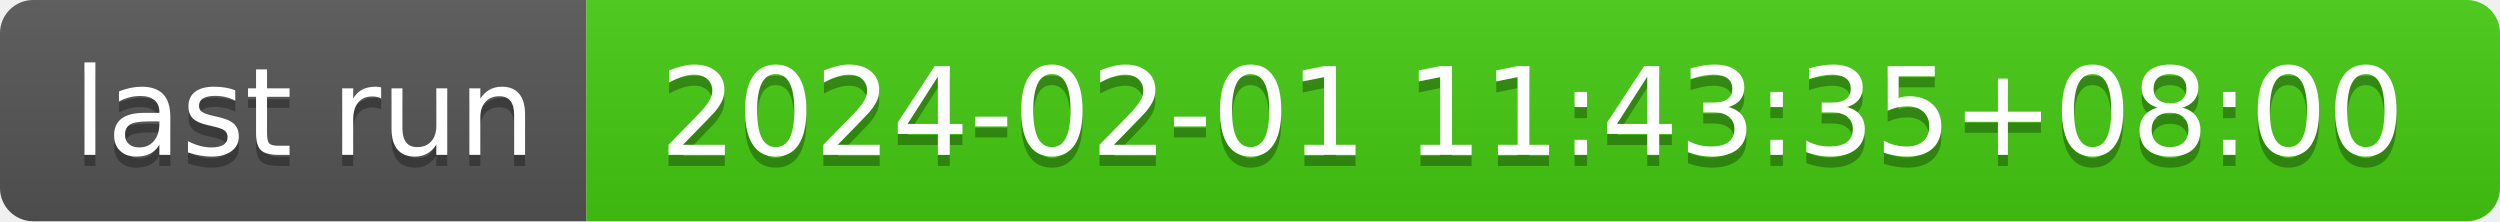
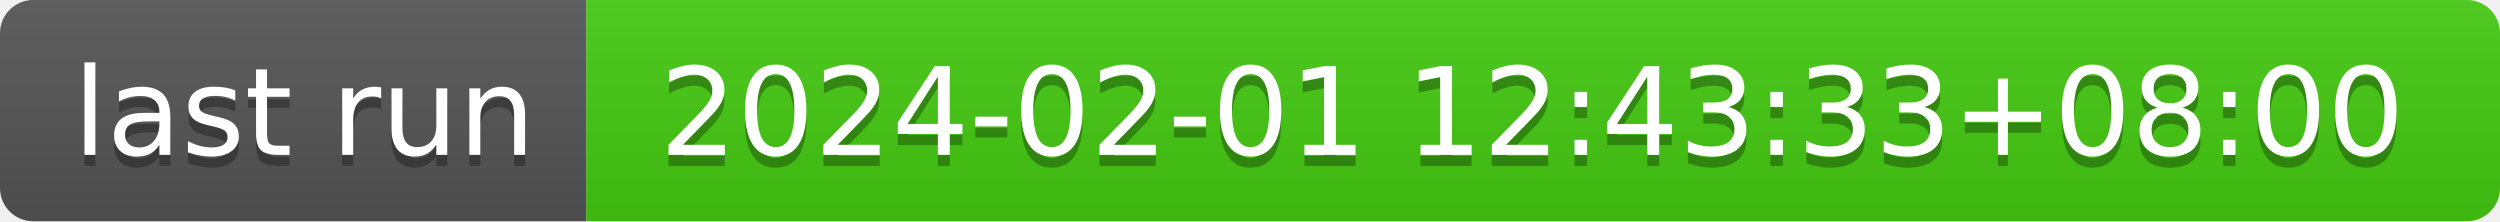
- <svg xmlns="http://www.w3.org/2000/svg" width="226" height="20" role="img" aria-label="last run: 2024-02-01 11:43:35+08:00">
+ <svg xmlns="http://www.w3.org/2000/svg" width="226" height="20" role="img" aria-label="last run: 2024-02-01 12:43:33+08:00">
  <linearGradient id="s" x2="0" y2="100%">
    <stop offset="0" stop-color="#bbb" stop-opacity=".1" />
    <stop offset="1" stop-opacity=".1" />
  </linearGradient>
  <clipPath id="r">
    <rect width="226" height="20" rx="3" fill="#fff" />
  </clipPath>
  <g clip-path="url(#r)">
    <rect width="53" height="20" fill="#555" />
    <rect x="53" width="173" height="20" fill="#4c1" />
    <rect width="226" height="20" fill="url(#s)" />
  </g>
  <g fill="#fff" text-anchor="middle" font-family="Verdana,Geneva,DejaVu Sans,sans-serif" text-rendering="geometricPrecision" font-size="110">
    <text aria-hidden="true" x="275" y="150" fill="#010101" fill-opacity=".3" transform="scale(.1)" textLength="430">last run</text>
    <text x="275" y="140" transform="scale(.1)" fill="#fff" textLength="430">last run</text>
-     <text aria-hidden="true" x="1385" y="150" fill="#010101" fill-opacity=".3" transform="scale(.1)" textLength="1630">2024-02-01 11:43:35+08:00</text>
-     <text x="1385" y="140" transform="scale(.1)" fill="#fff" textLength="1630">2024-02-01 11:43:35+08:00</text>
+     <text aria-hidden="true" x="1385" y="150" fill="#010101" fill-opacity=".3" transform="scale(.1)" textLength="1630">2024-02-01 12:43:33+08:00</text>
+     <text x="1385" y="140" transform="scale(.1)" fill="#fff" textLength="1630">2024-02-01 12:43:33+08:00</text>
  </g>
</svg>
